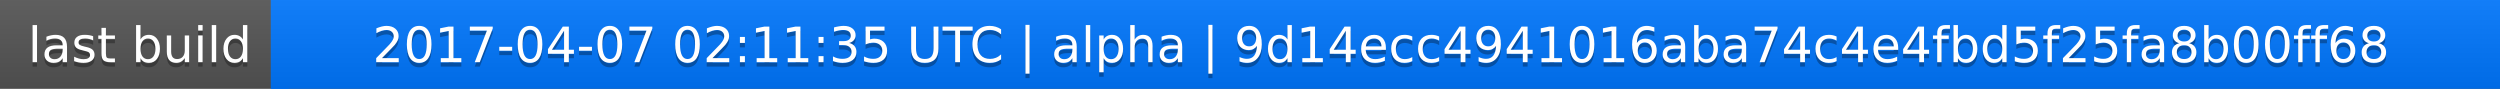
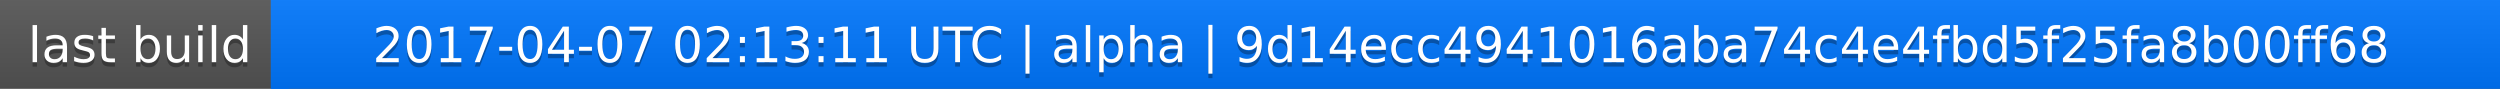
<svg xmlns="http://www.w3.org/2000/svg" width="563" height="20">
  <linearGradient id="a" x2="0" y2="100%">
    <stop offset="0" stop-color="#bbb" stop-opacity=".1" />
    <stop offset="1" stop-opacity=".1" />
  </linearGradient>
  <rect rx="0" width="563" height="20" fill="#555" />
  <rect rx="0" x="61" width="502" height="20" fill="#07f" />
  <path fill="#07f" d="M61 0h4v20h-4z" />
  <rect rx="0" width="563" height="20" fill="url(#a)" />
  <g fill="#fff" text-anchor="middle" font-family="DejaVu Sans,Verdana,Geneva,sans-serif" font-size="11">
    <text x="31.5" y="15" fill="#010101" fill-opacity=".3">last build</text>
    <text x="31.5" y="14">last build</text>
-     <text x="311" y="15" fill="#010101" fill-opacity=".3">2017-04-07 02:11:35 UTC | alpha | 9d14ecc4941016aba74c4e4fbd5f25fa8b00ff68</text>
-     <text x="311" y="14">2017-04-07 02:11:35 UTC | alpha | 9d14ecc4941016aba74c4e4fbd5f25fa8b00ff68</text>
+     <text x="311" y="15" fill="#010101" fill-opacity=".3">2017-04-07 02:13:11 UTC | alpha | 9d14ecc4941016aba74c4e4fbd5f25fa8b00ff68</text>
+     <text x="311" y="14">2017-04-07 02:13:11 UTC | alpha | 9d14ecc4941016aba74c4e4fbd5f25fa8b00ff68</text>
  </g>
</svg>
